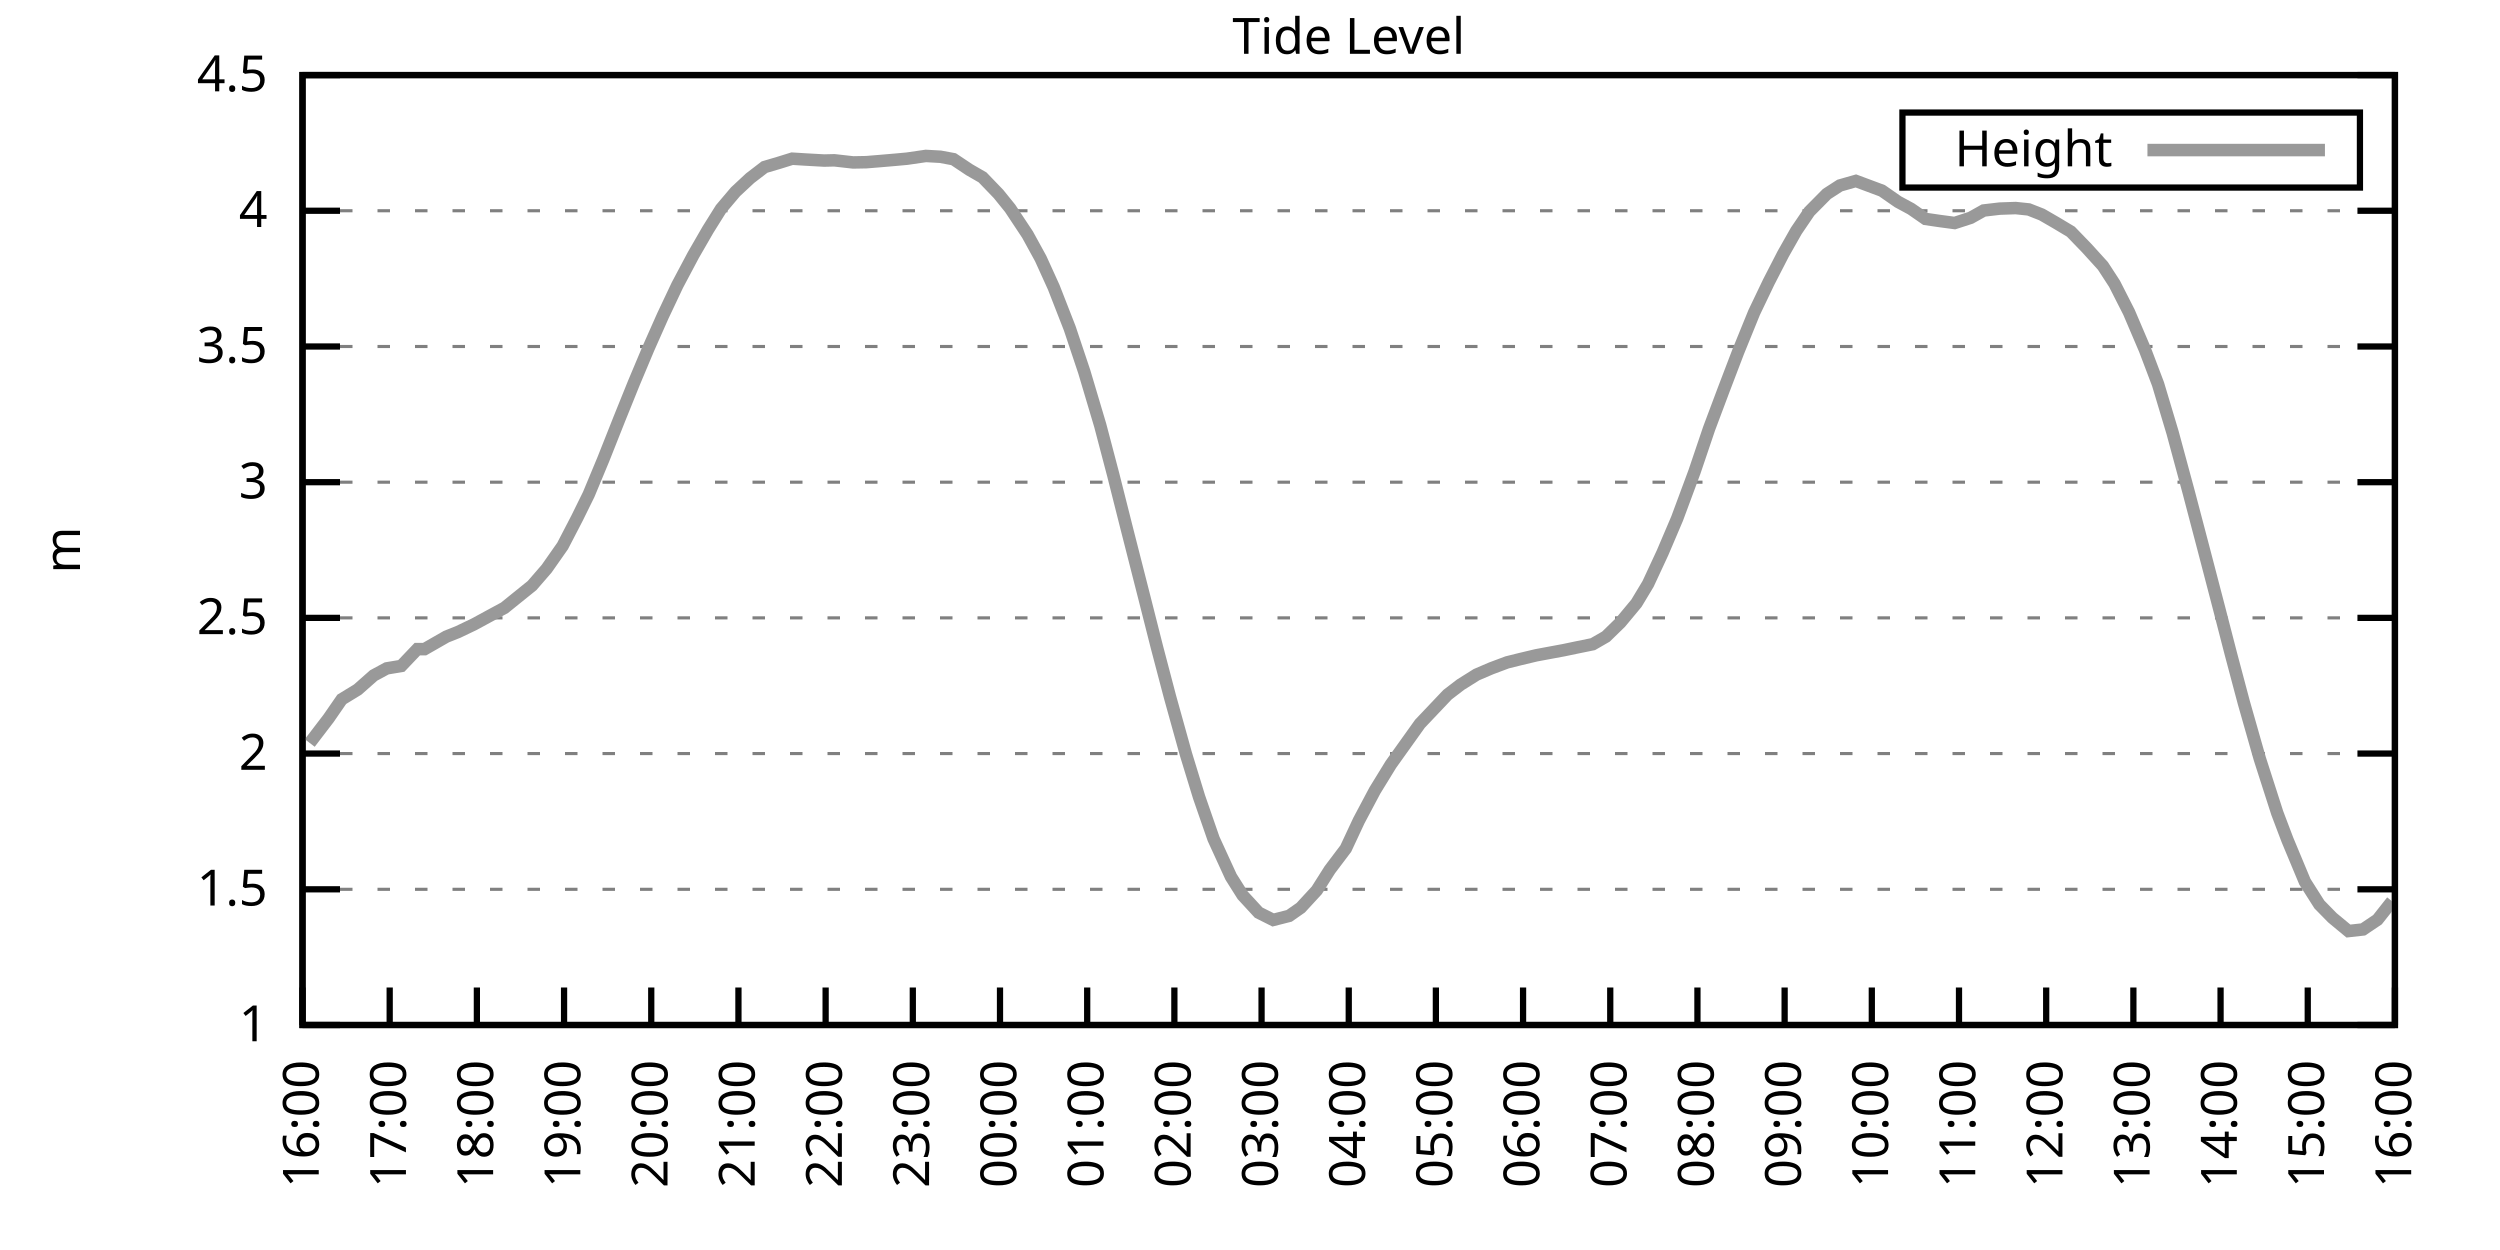
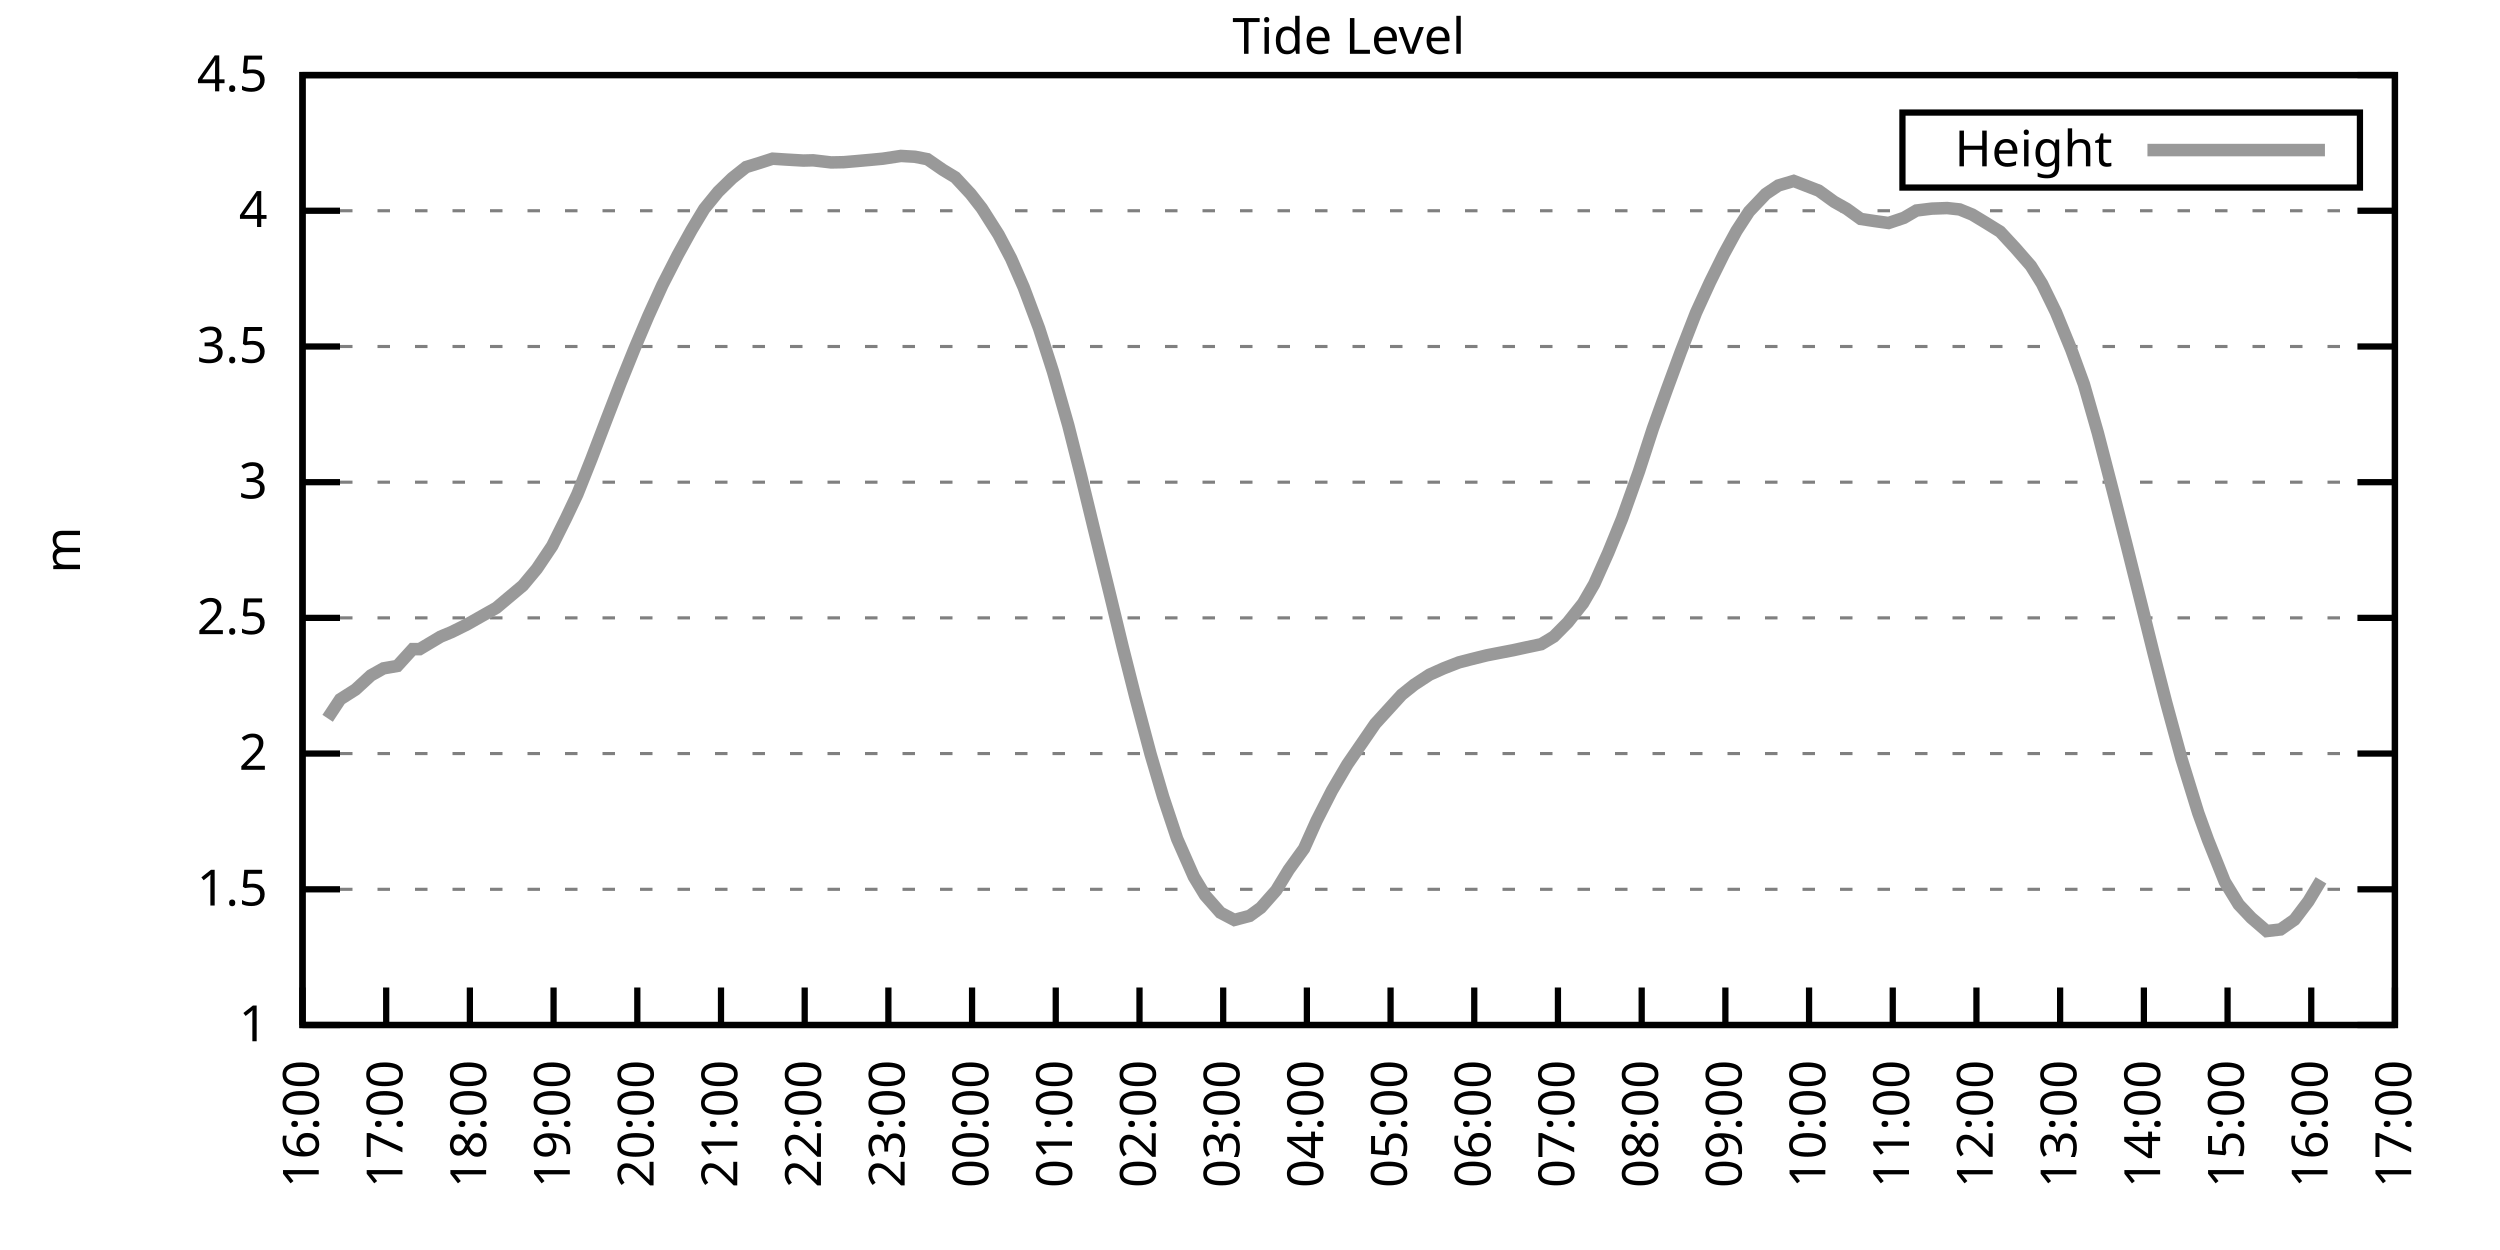
<svg xmlns="http://www.w3.org/2000/svg" xmlns:xlink="http://www.w3.org/1999/xlink" width="400" height="200" viewBox="0 0 400 200">
  <g id="gnuplot_canvas">
    <rect x="0" y="0" width="400" height="200" fill="none" />
    <defs>
      <circle id="gpDot" r="0.5" stroke-width="0.5" stroke="currentColor" />
      <path id="gpPt0" stroke-width="0.333" stroke="currentColor" d="M-1,0 h2 M0,-1 v2" />
      <path id="gpPt1" stroke-width="0.333" stroke="currentColor" d="M-1,-1 L1,1 M1,-1 L-1,1" />
      <path id="gpPt2" stroke-width="0.333" stroke="currentColor" d="M-1,0 L1,0 M0,-1 L0,1 M-1,-1 L1,1 M-1,1 L1,-1" />
      <rect id="gpPt3" stroke-width="0.333" stroke="currentColor" x="-1" y="-1" width="2" height="2" />
      <rect id="gpPt4" stroke-width="0.333" stroke="currentColor" fill="currentColor" x="-1" y="-1" width="2" height="2" />
      <circle id="gpPt5" stroke-width="0.333" stroke="currentColor" cx="0" cy="0" r="1" />
      <use xlink:href="#gpPt5" id="gpPt6" fill="currentColor" stroke="none" />
      <path id="gpPt7" stroke-width="0.333" stroke="currentColor" d="M0,-1.33 L-1.33,0.67 L1.33,0.67 z" />
      <use xlink:href="#gpPt7" id="gpPt8" fill="currentColor" stroke="none" />
      <use xlink:href="#gpPt7" id="gpPt9" stroke="currentColor" transform="rotate(180)" />
      <use xlink:href="#gpPt9" id="gpPt10" fill="currentColor" stroke="none" />
      <use xlink:href="#gpPt3" id="gpPt11" stroke="currentColor" transform="rotate(45)" />
      <use xlink:href="#gpPt11" id="gpPt12" fill="currentColor" stroke="none" />
      <path id="gpPt13" stroke-width="0.333" stroke="currentColor" d="M0,1.330 L1.265,0.411 L0.782,-1.067 L-0.782,-1.076 L-1.265,0.411 z" />
      <use xlink:href="#gpPt13" id="gpPt14" fill="currentColor" stroke="none" />
      <filter id="textbox" filterUnits="objectBoundingBox" x="0" y="0" height="1" width="1">
        <feFlood flood-color="white" flood-opacity="1" result="bgnd" />
        <feComposite in="SourceGraphic" in2="bgnd" operator="atop" />
      </filter>
      <filter id="greybox" filterUnits="objectBoundingBox" x="0" y="0" height="1" width="1">
        <feFlood flood-color="lightgrey" flood-opacity="1" result="grey" />
        <feComposite in="SourceGraphic" in2="grey" operator="atop" />
      </filter>
    </defs>
    <g fill="none" color="white" stroke="currentColor" stroke-width="1.00" stroke-linecap="butt" stroke-linejoin="miter">
</g>
    <g fill="none" color="black" stroke="currentColor" stroke-width="1.00" stroke-linecap="butt" stroke-linejoin="miter">
      <g stroke="none" shape-rendering="crispEdges">
        <polygon fill="rgb(255, 255, 255)" points="48.40,164.00 383.18,164.00 383.18,12.02 48.40,12.02 " />
      </g>
    </g>
    <g fill="none" color="black" stroke="currentColor" stroke-width="1.00" stroke-linecap="butt" stroke-linejoin="miter">
</g>
    <g fill="none" color="black" stroke="black" stroke-width="0.50" stroke-linecap="butt" stroke-linejoin="miter">
</g>
    <g fill="none" color="gray" stroke="currentColor" stroke-width="0.50" stroke-linecap="butt" stroke-linejoin="miter">
      <path stroke="gray" stroke-dasharray="2,4" class="gridline" d="M48.40,164.00 L383.19,164.00  " />
    </g>
    <g fill="none" color="gray" stroke="gray" stroke-width="1.00" stroke-linecap="butt" stroke-linejoin="miter">
</g>
    <g fill="none" color="black" stroke="currentColor" stroke-width="1.00" stroke-linecap="butt" stroke-linejoin="miter">
      <path stroke="black" d="M48.40,164.00 L54.40,164.00 M383.19,164.00 L377.19,164.00  " />
      <g transform="translate(42.80,166.60)" stroke="none" fill="black" font-family="Sans" font-size="8.00" text-anchor="end">
        <text>
          <tspan font-family="Sans"> 1</tspan>
        </text>
      </g>
    </g>
    <g fill="none" color="black" stroke="currentColor" stroke-width="1.00" stroke-linecap="butt" stroke-linejoin="miter">
</g>
    <g fill="none" color="black" stroke="black" stroke-width="0.50" stroke-linecap="butt" stroke-linejoin="miter">
</g>
    <g fill="none" color="gray" stroke="currentColor" stroke-width="0.50" stroke-linecap="butt" stroke-linejoin="miter">
      <path stroke="gray" stroke-dasharray="2,4" class="gridline" d="M48.40,142.29 L383.19,142.29  " />
    </g>
    <g fill="none" color="gray" stroke="gray" stroke-width="1.00" stroke-linecap="butt" stroke-linejoin="miter">
</g>
    <g fill="none" color="black" stroke="currentColor" stroke-width="1.00" stroke-linecap="butt" stroke-linejoin="miter">
      <path stroke="black" d="M48.40,142.29 L54.40,142.29 M383.19,142.29 L377.19,142.29  " />
      <g transform="translate(42.80,144.89)" stroke="none" fill="black" font-family="Sans" font-size="8.00" text-anchor="end">
        <text>
          <tspan font-family="Sans"> 1.5</tspan>
        </text>
      </g>
    </g>
    <g fill="none" color="black" stroke="currentColor" stroke-width="1.00" stroke-linecap="butt" stroke-linejoin="miter">
</g>
    <g fill="none" color="black" stroke="black" stroke-width="0.50" stroke-linecap="butt" stroke-linejoin="miter">
</g>
    <g fill="none" color="gray" stroke="currentColor" stroke-width="0.50" stroke-linecap="butt" stroke-linejoin="miter">
      <path stroke="gray" stroke-dasharray="2,4" class="gridline" d="M48.40,120.57 L383.19,120.57  " />
    </g>
    <g fill="none" color="gray" stroke="gray" stroke-width="1.00" stroke-linecap="butt" stroke-linejoin="miter">
</g>
    <g fill="none" color="black" stroke="currentColor" stroke-width="1.00" stroke-linecap="butt" stroke-linejoin="miter">
      <path stroke="black" d="M48.40,120.57 L54.40,120.57 M383.19,120.57 L377.19,120.57  " />
      <g transform="translate(42.80,123.17)" stroke="none" fill="black" font-family="Sans" font-size="8.00" text-anchor="end">
        <text>
          <tspan font-family="Sans"> 2</tspan>
        </text>
      </g>
    </g>
    <g fill="none" color="black" stroke="currentColor" stroke-width="1.00" stroke-linecap="butt" stroke-linejoin="miter">
</g>
    <g fill="none" color="black" stroke="black" stroke-width="0.50" stroke-linecap="butt" stroke-linejoin="miter">
</g>
    <g fill="none" color="gray" stroke="currentColor" stroke-width="0.50" stroke-linecap="butt" stroke-linejoin="miter">
      <path stroke="gray" stroke-dasharray="2,4" class="gridline" d="M48.40,98.86 L383.19,98.86  " />
    </g>
    <g fill="none" color="gray" stroke="gray" stroke-width="1.00" stroke-linecap="butt" stroke-linejoin="miter">
</g>
    <g fill="none" color="black" stroke="currentColor" stroke-width="1.00" stroke-linecap="butt" stroke-linejoin="miter">
      <path stroke="black" d="M48.40,98.86 L54.40,98.86 M383.19,98.86 L377.19,98.86  " />
      <g transform="translate(42.80,101.46)" stroke="none" fill="black" font-family="Sans" font-size="8.00" text-anchor="end">
        <text>
          <tspan font-family="Sans"> 2.5</tspan>
        </text>
      </g>
    </g>
    <g fill="none" color="black" stroke="currentColor" stroke-width="1.00" stroke-linecap="butt" stroke-linejoin="miter">
</g>
    <g fill="none" color="black" stroke="black" stroke-width="0.50" stroke-linecap="butt" stroke-linejoin="miter">
</g>
    <g fill="none" color="gray" stroke="currentColor" stroke-width="0.50" stroke-linecap="butt" stroke-linejoin="miter">
      <path stroke="gray" stroke-dasharray="2,4" class="gridline" d="M48.40,77.15 L383.19,77.15  " />
    </g>
    <g fill="none" color="gray" stroke="gray" stroke-width="1.00" stroke-linecap="butt" stroke-linejoin="miter">
</g>
    <g fill="none" color="black" stroke="currentColor" stroke-width="1.00" stroke-linecap="butt" stroke-linejoin="miter">
      <path stroke="black" d="M48.40,77.15 L54.40,77.15 M383.19,77.15 L377.19,77.15  " />
      <g transform="translate(42.80,79.75)" stroke="none" fill="black" font-family="Sans" font-size="8.00" text-anchor="end">
        <text>
          <tspan font-family="Sans"> 3</tspan>
        </text>
      </g>
    </g>
    <g fill="none" color="black" stroke="currentColor" stroke-width="1.00" stroke-linecap="butt" stroke-linejoin="miter">
</g>
    <g fill="none" color="black" stroke="black" stroke-width="0.50" stroke-linecap="butt" stroke-linejoin="miter">
</g>
    <g fill="none" color="gray" stroke="currentColor" stroke-width="0.50" stroke-linecap="butt" stroke-linejoin="miter">
      <path stroke="gray" stroke-dasharray="2,4" class="gridline" d="M48.40,55.44 L383.19,55.44  " />
    </g>
    <g fill="none" color="gray" stroke="gray" stroke-width="1.00" stroke-linecap="butt" stroke-linejoin="miter">
</g>
    <g fill="none" color="black" stroke="currentColor" stroke-width="1.00" stroke-linecap="butt" stroke-linejoin="miter">
      <path stroke="black" d="M48.40,55.44 L54.40,55.44 M383.19,55.44 L377.19,55.44  " />
      <g transform="translate(42.80,58.04)" stroke="none" fill="black" font-family="Sans" font-size="8.00" text-anchor="end">
        <text>
          <tspan font-family="Sans"> 3.5</tspan>
        </text>
      </g>
    </g>
    <g fill="none" color="black" stroke="currentColor" stroke-width="1.00" stroke-linecap="butt" stroke-linejoin="miter">
</g>
    <g fill="none" color="black" stroke="black" stroke-width="0.50" stroke-linecap="butt" stroke-linejoin="miter">
</g>
    <g fill="none" color="gray" stroke="currentColor" stroke-width="0.50" stroke-linecap="butt" stroke-linejoin="miter">
      <path stroke="gray" stroke-dasharray="2,4" class="gridline" d="M48.40,33.72 L383.19,33.72  " />
    </g>
    <g fill="none" color="gray" stroke="gray" stroke-width="1.00" stroke-linecap="butt" stroke-linejoin="miter">
</g>
    <g fill="none" color="black" stroke="currentColor" stroke-width="1.00" stroke-linecap="butt" stroke-linejoin="miter">
      <path stroke="black" d="M48.40,33.72 L54.40,33.72 M383.19,33.72 L377.19,33.72  " />
      <g transform="translate(42.80,36.32)" stroke="none" fill="black" font-family="Sans" font-size="8.00" text-anchor="end">
        <text>
          <tspan font-family="Sans"> 4</tspan>
        </text>
      </g>
    </g>
    <g fill="none" color="black" stroke="currentColor" stroke-width="1.00" stroke-linecap="butt" stroke-linejoin="miter">
</g>
    <g fill="none" color="black" stroke="black" stroke-width="0.50" stroke-linecap="butt" stroke-linejoin="miter">
</g>
    <g fill="none" color="gray" stroke="currentColor" stroke-width="0.50" stroke-linecap="butt" stroke-linejoin="miter">
      <path stroke="gray" stroke-dasharray="2,4" class="gridline" d="M48.40,12.01 L383.19,12.01  " />
    </g>
    <g fill="none" color="gray" stroke="gray" stroke-width="1.00" stroke-linecap="butt" stroke-linejoin="miter">
</g>
    <g fill="none" color="black" stroke="currentColor" stroke-width="1.00" stroke-linecap="butt" stroke-linejoin="miter">
      <path stroke="black" d="M48.40,12.01 L54.40,12.01 M383.19,12.01 L377.19,12.01  " />
      <g transform="translate(42.80,14.61)" stroke="none" fill="black" font-family="Sans" font-size="8.00" text-anchor="end">
        <text>
          <tspan font-family="Sans"> 4.5</tspan>
        </text>
      </g>
    </g>
    <g fill="none" color="black" stroke="currentColor" stroke-width="1.00" stroke-linecap="butt" stroke-linejoin="miter">
      <path stroke="black" d="M48.40,164.00 L48.40,158.00  " />
      <g transform="translate(51.00,169.60) rotate(270.00)" stroke="none" fill="black" font-family="Sans" font-size="8.00" text-anchor="end">
        <text>
          <tspan font-family="Sans">16:00</tspan>
        </text>
      </g>
    </g>
    <g fill="none" color="black" stroke="currentColor" stroke-width="1.00" stroke-linecap="butt" stroke-linejoin="miter">
-       <path stroke="black" d="M62.35,164.00 L62.35,158.00  " />
-       <g transform="translate(64.95,169.60) rotate(270.00)" stroke="none" fill="black" font-family="Sans" font-size="8.00" text-anchor="end">
+       <path stroke="black" d="M61.79,164.00 L61.79,158.00  " />
+       <g transform="translate(64.39,169.60) rotate(270.00)" stroke="none" fill="black" font-family="Sans" font-size="8.00" text-anchor="end">
        <text>
          <tspan font-family="Sans">17:00</tspan>
        </text>
      </g>
    </g>
    <g fill="none" color="black" stroke="currentColor" stroke-width="1.00" stroke-linecap="butt" stroke-linejoin="miter">
-       <path stroke="black" d="M76.30,164.00 L76.30,158.00  " />
-       <g transform="translate(78.90,169.60) rotate(270.00)" stroke="none" fill="black" font-family="Sans" font-size="8.00" text-anchor="end">
+       <path stroke="black" d="M75.18,164.00 L75.18,158.00  " />
+       <g transform="translate(77.78,169.60) rotate(270.00)" stroke="none" fill="black" font-family="Sans" font-size="8.00" text-anchor="end">
        <text>
          <tspan font-family="Sans">18:00</tspan>
        </text>
      </g>
    </g>
    <g fill="none" color="black" stroke="currentColor" stroke-width="1.00" stroke-linecap="butt" stroke-linejoin="miter">
-       <path stroke="black" d="M90.25,164.00 L90.25,158.00  " />
-       <g transform="translate(92.85,169.60) rotate(270.00)" stroke="none" fill="black" font-family="Sans" font-size="8.00" text-anchor="end">
+       <path stroke="black" d="M88.57,164.00 L88.57,158.00  " />
+       <g transform="translate(91.17,169.60) rotate(270.00)" stroke="none" fill="black" font-family="Sans" font-size="8.00" text-anchor="end">
        <text>
          <tspan font-family="Sans">19:00</tspan>
        </text>
      </g>
    </g>
    <g fill="none" color="black" stroke="currentColor" stroke-width="1.00" stroke-linecap="butt" stroke-linejoin="miter">
-       <path stroke="black" d="M104.20,164.00 L104.20,158.00  " />
-       <g transform="translate(106.80,169.60) rotate(270.00)" stroke="none" fill="black" font-family="Sans" font-size="8.00" text-anchor="end">
+       <path stroke="black" d="M101.97,164.00 L101.97,158.00  " />
+       <g transform="translate(104.57,169.60) rotate(270.00)" stroke="none" fill="black" font-family="Sans" font-size="8.00" text-anchor="end">
        <text>
          <tspan font-family="Sans">20:00</tspan>
        </text>
      </g>
    </g>
    <g fill="none" color="black" stroke="currentColor" stroke-width="1.00" stroke-linecap="butt" stroke-linejoin="miter">
-       <path stroke="black" d="M118.15,164.00 L118.15,158.00  " />
-       <g transform="translate(120.75,169.60) rotate(270.00)" stroke="none" fill="black" font-family="Sans" font-size="8.00" text-anchor="end">
+       <path stroke="black" d="M115.36,164.00 L115.36,158.00  " />
+       <g transform="translate(117.96,169.60) rotate(270.00)" stroke="none" fill="black" font-family="Sans" font-size="8.00" text-anchor="end">
        <text>
          <tspan font-family="Sans">21:00</tspan>
        </text>
      </g>
    </g>
    <g fill="none" color="black" stroke="currentColor" stroke-width="1.00" stroke-linecap="butt" stroke-linejoin="miter">
-       <path stroke="black" d="M132.10,164.00 L132.10,158.00  " />
-       <g transform="translate(134.70,169.60) rotate(270.00)" stroke="none" fill="black" font-family="Sans" font-size="8.00" text-anchor="end">
+       <path stroke="black" d="M128.75,164.00 L128.75,158.00  " />
+       <g transform="translate(131.35,169.60) rotate(270.00)" stroke="none" fill="black" font-family="Sans" font-size="8.00" text-anchor="end">
        <text>
          <tspan font-family="Sans">22:00</tspan>
        </text>
      </g>
    </g>
    <g fill="none" color="black" stroke="currentColor" stroke-width="1.00" stroke-linecap="butt" stroke-linejoin="miter">
-       <path stroke="black" d="M146.05,164.00 L146.05,158.00  " />
-       <g transform="translate(148.65,169.60) rotate(270.00)" stroke="none" fill="black" font-family="Sans" font-size="8.00" text-anchor="end">
+       <path stroke="black" d="M142.14,164.00 L142.14,158.00  " />
+       <g transform="translate(144.74,169.60) rotate(270.00)" stroke="none" fill="black" font-family="Sans" font-size="8.00" text-anchor="end">
        <text>
          <tspan font-family="Sans">23:00</tspan>
        </text>
      </g>
    </g>
    <g fill="none" color="black" stroke="currentColor" stroke-width="1.00" stroke-linecap="butt" stroke-linejoin="miter">
-       <path stroke="black" d="M160.00,164.00 L160.00,158.00  " />
-       <g transform="translate(162.60,169.60) rotate(270.00)" stroke="none" fill="black" font-family="Sans" font-size="8.00" text-anchor="end">
+       <path stroke="black" d="M155.53,164.00 L155.53,158.00  " />
+       <g transform="translate(158.13,169.60) rotate(270.00)" stroke="none" fill="black" font-family="Sans" font-size="8.00" text-anchor="end">
        <text>
          <tspan font-family="Sans">00:00</tspan>
        </text>
      </g>
    </g>
    <g fill="none" color="black" stroke="currentColor" stroke-width="1.00" stroke-linecap="butt" stroke-linejoin="miter">
-       <path stroke="black" d="M173.95,164.00 L173.95,158.00  " />
-       <g transform="translate(176.55,169.60) rotate(270.00)" stroke="none" fill="black" font-family="Sans" font-size="8.00" text-anchor="end">
+       <path stroke="black" d="M168.92,164.00 L168.92,158.00  " />
+       <g transform="translate(171.52,169.60) rotate(270.00)" stroke="none" fill="black" font-family="Sans" font-size="8.00" text-anchor="end">
        <text>
          <tspan font-family="Sans">01:00</tspan>
        </text>
      </g>
    </g>
    <g fill="none" color="black" stroke="currentColor" stroke-width="1.00" stroke-linecap="butt" stroke-linejoin="miter">
-       <path stroke="black" d="M187.90,164.00 L187.90,158.00  " />
-       <g transform="translate(190.50,169.60) rotate(270.00)" stroke="none" fill="black" font-family="Sans" font-size="8.00" text-anchor="end">
+       <path stroke="black" d="M182.32,164.00 L182.32,158.00  " />
+       <g transform="translate(184.92,169.60) rotate(270.00)" stroke="none" fill="black" font-family="Sans" font-size="8.00" text-anchor="end">
        <text>
          <tspan font-family="Sans">02:00</tspan>
        </text>
      </g>
    </g>
    <g fill="none" color="black" stroke="currentColor" stroke-width="1.00" stroke-linecap="butt" stroke-linejoin="miter">
-       <path stroke="black" d="M201.85,164.00 L201.85,158.00  " />
-       <g transform="translate(204.45,169.60) rotate(270.00)" stroke="none" fill="black" font-family="Sans" font-size="8.00" text-anchor="end">
+       <path stroke="black" d="M195.71,164.00 L195.71,158.00  " />
+       <g transform="translate(198.31,169.60) rotate(270.00)" stroke="none" fill="black" font-family="Sans" font-size="8.00" text-anchor="end">
        <text>
          <tspan font-family="Sans">03:00</tspan>
        </text>
      </g>
    </g>
    <g fill="none" color="black" stroke="currentColor" stroke-width="1.00" stroke-linecap="butt" stroke-linejoin="miter">
-       <path stroke="black" d="M215.80,164.00 L215.80,158.00  " />
-       <g transform="translate(218.40,169.60) rotate(270.00)" stroke="none" fill="black" font-family="Sans" font-size="8.00" text-anchor="end">
+       <path stroke="black" d="M209.10,164.00 L209.10,158.00  " />
+       <g transform="translate(211.70,169.60) rotate(270.00)" stroke="none" fill="black" font-family="Sans" font-size="8.00" text-anchor="end">
        <text>
          <tspan font-family="Sans">04:00</tspan>
        </text>
      </g>
    </g>
    <g fill="none" color="black" stroke="currentColor" stroke-width="1.00" stroke-linecap="butt" stroke-linejoin="miter">
-       <path stroke="black" d="M229.74,164.00 L229.74,158.00  " />
-       <g transform="translate(232.34,169.60) rotate(270.00)" stroke="none" fill="black" font-family="Sans" font-size="8.00" text-anchor="end">
+       <path stroke="black" d="M222.49,164.00 L222.49,158.00  " />
+       <g transform="translate(225.09,169.60) rotate(270.00)" stroke="none" fill="black" font-family="Sans" font-size="8.00" text-anchor="end">
        <text>
          <tspan font-family="Sans">05:00</tspan>
        </text>
      </g>
    </g>
    <g fill="none" color="black" stroke="currentColor" stroke-width="1.00" stroke-linecap="butt" stroke-linejoin="miter">
-       <path stroke="black" d="M243.69,164.00 L243.69,158.00  " />
-       <g transform="translate(246.29,169.60) rotate(270.00)" stroke="none" fill="black" font-family="Sans" font-size="8.00" text-anchor="end">
+       <path stroke="black" d="M235.88,164.00 L235.88,158.00  " />
+       <g transform="translate(238.48,169.60) rotate(270.00)" stroke="none" fill="black" font-family="Sans" font-size="8.00" text-anchor="end">
        <text>
          <tspan font-family="Sans">06:00</tspan>
        </text>
      </g>
    </g>
    <g fill="none" color="black" stroke="currentColor" stroke-width="1.00" stroke-linecap="butt" stroke-linejoin="miter">
-       <path stroke="black" d="M257.64,164.00 L257.64,158.00  " />
-       <g transform="translate(260.24,169.60) rotate(270.00)" stroke="none" fill="black" font-family="Sans" font-size="8.00" text-anchor="end">
+       <path stroke="black" d="M249.27,164.00 L249.27,158.00  " />
+       <g transform="translate(251.87,169.60) rotate(270.00)" stroke="none" fill="black" font-family="Sans" font-size="8.00" text-anchor="end">
        <text>
          <tspan font-family="Sans">07:00</tspan>
        </text>
      </g>
    </g>
    <g fill="none" color="black" stroke="currentColor" stroke-width="1.00" stroke-linecap="butt" stroke-linejoin="miter">
-       <path stroke="black" d="M271.59,164.00 L271.59,158.00  " />
-       <g transform="translate(274.19,169.60) rotate(270.00)" stroke="none" fill="black" font-family="Sans" font-size="8.00" text-anchor="end">
+       <path stroke="black" d="M262.67,164.00 L262.67,158.00  " />
+       <g transform="translate(265.27,169.60) rotate(270.00)" stroke="none" fill="black" font-family="Sans" font-size="8.00" text-anchor="end">
        <text>
          <tspan font-family="Sans">08:00</tspan>
        </text>
      </g>
    </g>
    <g fill="none" color="black" stroke="currentColor" stroke-width="1.00" stroke-linecap="butt" stroke-linejoin="miter">
-       <path stroke="black" d="M285.54,164.00 L285.54,158.00  " />
-       <g transform="translate(288.14,169.60) rotate(270.00)" stroke="none" fill="black" font-family="Sans" font-size="8.00" text-anchor="end">
+       <path stroke="black" d="M276.06,164.00 L276.06,158.00  " />
+       <g transform="translate(278.66,169.60) rotate(270.00)" stroke="none" fill="black" font-family="Sans" font-size="8.00" text-anchor="end">
        <text>
          <tspan font-family="Sans">09:00</tspan>
        </text>
      </g>
    </g>
    <g fill="none" color="black" stroke="currentColor" stroke-width="1.00" stroke-linecap="butt" stroke-linejoin="miter">
-       <path stroke="black" d="M299.49,164.00 L299.49,158.00  " />
-       <g transform="translate(302.09,169.60) rotate(270.00)" stroke="none" fill="black" font-family="Sans" font-size="8.00" text-anchor="end">
+       <path stroke="black" d="M289.45,164.00 L289.45,158.00  " />
+       <g transform="translate(292.05,169.60) rotate(270.00)" stroke="none" fill="black" font-family="Sans" font-size="8.00" text-anchor="end">
        <text>
          <tspan font-family="Sans">10:00</tspan>
        </text>
      </g>
    </g>
    <g fill="none" color="black" stroke="currentColor" stroke-width="1.00" stroke-linecap="butt" stroke-linejoin="miter">
-       <path stroke="black" d="M313.44,164.00 L313.44,158.00  " />
-       <g transform="translate(316.04,169.60) rotate(270.00)" stroke="none" fill="black" font-family="Sans" font-size="8.00" text-anchor="end">
+       <path stroke="black" d="M302.84,164.00 L302.84,158.00  " />
+       <g transform="translate(305.44,169.60) rotate(270.00)" stroke="none" fill="black" font-family="Sans" font-size="8.00" text-anchor="end">
        <text>
          <tspan font-family="Sans">11:00</tspan>
        </text>
      </g>
    </g>
    <g fill="none" color="black" stroke="currentColor" stroke-width="1.00" stroke-linecap="butt" stroke-linejoin="miter">
-       <path stroke="black" d="M327.39,164.00 L327.39,158.00  " />
-       <g transform="translate(329.99,169.60) rotate(270.00)" stroke="none" fill="black" font-family="Sans" font-size="8.00" text-anchor="end">
+       <path stroke="black" d="M316.23,164.00 L316.23,158.00  " />
+       <g transform="translate(318.83,169.60) rotate(270.00)" stroke="none" fill="black" font-family="Sans" font-size="8.00" text-anchor="end">
        <text>
          <tspan font-family="Sans">12:00</tspan>
        </text>
      </g>
    </g>
    <g fill="none" color="black" stroke="currentColor" stroke-width="1.00" stroke-linecap="butt" stroke-linejoin="miter">
-       <path stroke="black" d="M341.34,164.00 L341.34,158.00  " />
-       <g transform="translate(343.94,169.60) rotate(270.00)" stroke="none" fill="black" font-family="Sans" font-size="8.00" text-anchor="end">
+       <path stroke="black" d="M329.62,164.00 L329.62,158.00  " />
+       <g transform="translate(332.22,169.60) rotate(270.00)" stroke="none" fill="black" font-family="Sans" font-size="8.00" text-anchor="end">
        <text>
          <tspan font-family="Sans">13:00</tspan>
        </text>
      </g>
    </g>
    <g fill="none" color="black" stroke="currentColor" stroke-width="1.00" stroke-linecap="butt" stroke-linejoin="miter">
-       <path stroke="black" d="M355.29,164.00 L355.29,158.00  " />
-       <g transform="translate(357.89,169.60) rotate(270.00)" stroke="none" fill="black" font-family="Sans" font-size="8.00" text-anchor="end">
+       <path stroke="black" d="M343.02,164.00 L343.02,158.00  " />
+       <g transform="translate(345.62,169.60) rotate(270.00)" stroke="none" fill="black" font-family="Sans" font-size="8.00" text-anchor="end">
        <text>
          <tspan font-family="Sans">14:00</tspan>
        </text>
      </g>
    </g>
    <g fill="none" color="black" stroke="currentColor" stroke-width="1.00" stroke-linecap="butt" stroke-linejoin="miter">
-       <path stroke="black" d="M369.24,164.00 L369.24,158.00  " />
-       <g transform="translate(371.84,169.60) rotate(270.00)" stroke="none" fill="black" font-family="Sans" font-size="8.00" text-anchor="end">
+       <path stroke="black" d="M356.41,164.00 L356.41,158.00  " />
+       <g transform="translate(359.01,169.60) rotate(270.00)" stroke="none" fill="black" font-family="Sans" font-size="8.00" text-anchor="end">
        <text>
          <tspan font-family="Sans">15:00</tspan>
+         </text>
+       </g>
+     </g>
+     <g fill="none" color="black" stroke="currentColor" stroke-width="1.00" stroke-linecap="butt" stroke-linejoin="miter">
+       <path stroke="black" d="M369.80,164.00 L369.80,158.00  " />
+       <g transform="translate(372.40,169.60) rotate(270.00)" stroke="none" fill="black" font-family="Sans" font-size="8.00" text-anchor="end">
+         <text>
+           <tspan font-family="Sans">16:00</tspan>
        </text>
      </g>
    </g>
    <g fill="none" color="black" stroke="currentColor" stroke-width="1.00" stroke-linecap="butt" stroke-linejoin="miter">
      <path stroke="black" d="M383.19,164.00 L383.19,158.00  " />
      <g transform="translate(385.79,169.60) rotate(270.00)" stroke="none" fill="black" font-family="Sans" font-size="8.00" text-anchor="end">
        <text>
-           <tspan font-family="Sans">16:00</tspan>
+           <tspan font-family="Sans">17:00</tspan>
        </text>
      </g>
    </g>
    <g fill="none" color="black" stroke="currentColor" stroke-width="1.00" stroke-linecap="butt" stroke-linejoin="miter">
</g>
    <g fill="none" color="black" stroke="currentColor" stroke-width="1.00" stroke-linecap="butt" stroke-linejoin="miter">
      <path stroke="black" d="M48.40,12.01 L48.40,164.00 L383.19,164.00 L383.19,12.01 L48.40,12.01 Z  " />
    </g>
    <g fill="none" color="black" stroke="currentColor" stroke-width="1.00" stroke-linecap="butt" stroke-linejoin="miter">
</g>
    <g fill="none" color="black" stroke="currentColor" stroke-width="1.00" stroke-linecap="butt" stroke-linejoin="miter">
      <path stroke="black" d="M304.39,30.01 L304.39,18.01 L377.59,18.01 L377.59,30.01 L304.39,30.01 Z  " />
    </g>
    <g id="Tide_level_plot_1">
      <g fill="none" color="white" stroke="black" stroke-width="2.00" stroke-linecap="butt" stroke-linejoin="miter">
</g>
      <g fill="none" color="black" stroke="currentColor" stroke-width="2.00" stroke-linecap="butt" stroke-linejoin="miter">
        <g transform="translate(337.99,26.61)" stroke="none" fill="black" font-family="Sans" font-size="8.00" text-anchor="end">
          <text>
            <tspan font-family="Sans">Height</tspan>
          </text>
        </g>
      </g>
      <g fill="none" color="black" stroke="currentColor" stroke-width="2.00" stroke-linecap="butt" stroke-linejoin="miter">
-         <path stroke="rgb(153, 153, 153)" d="M343.59,24.01 L371.99,24.01 M49.56,118.88 L52.58,114.93 L54.68,111.89 L57.23,110.33 L59.79,108.07 L61.88,106.94   L64.21,106.55 L66.77,103.86 L67.93,103.86 L71.42,101.86 L73.28,101.12 L75.83,99.90 L78.39,98.51 L80.72,97.25   L82.81,95.56 L85.13,93.69 L87.46,91.00 L90.02,87.35 L92.34,82.88 L94.20,79.10 L96.53,73.50 L99.08,67.07   L101.41,61.30 L103.73,55.78 L106.06,50.53 L108.38,45.62 L110.94,40.80 L113.27,36.76 L115.36,33.42 L117.68,30.68   L120.01,28.51 L122.33,26.73 L124.66,26.04 L126.75,25.39 L128.84,25.52 L131.87,25.69 L133.49,25.65 L136.51,25.99   L138.61,25.95 L140.70,25.78 L143.26,25.56 L145.12,25.39 L148.14,24.95 L150.46,25.08 L152.56,25.47 L155.11,27.17   L157.21,28.38 L159.76,31.03 L161.62,33.33 L164.41,37.54 L166.51,41.37 L168.60,45.97 L171.16,52.53 L173.48,59.47   L176.04,68.07 L178.13,76.02 L180.22,84.31 L183.01,95.26 L185.11,103.55 L187.20,111.50 L189.76,120.70 L191.85,127.52   L194.17,134.21 L196.96,140.29 L198.82,143.24 L201.38,146.02 L203.71,147.19 L206.26,146.54 L208.12,145.24 L210.68,142.46   L212.77,139.16 L215.33,135.77 L217.42,131.30 L219.98,126.48 L222.54,122.31 L227.19,115.80 L231.60,111.15 L233.70,109.54   L236.25,107.94 L238.58,106.94 L241.14,105.98 L243.23,105.46 L245.79,104.85 L247.88,104.46 L250.20,104.03 L252.30,103.59   L254.85,103.07 L256.95,101.86 L259.27,99.60 L261.83,96.52 L263.69,93.43 L266.01,88.44 L268.34,82.97 L271.13,75.45   L273.45,68.59 L275.78,62.38 L278.10,56.30 L280.66,50.01 L282.99,45.14 L285.31,40.63 L287.40,36.94 L289.50,33.85   L292.29,31.03 L294.38,29.68 L296.94,28.95 L301.12,30.51 L303.68,32.29 L305.77,33.42 L308.09,35.03 L310.42,35.37   L312.74,35.68 L315.30,34.85 L317.39,33.68 L319.95,33.38 L322.51,33.29 L324.60,33.51 L326.69,34.33 L329.02,35.68   L331.34,37.07 L333.90,39.72 L336.46,42.54 L338.32,45.40 L340.64,49.96 L343.20,55.96 L345.29,61.47 L347.62,69.25   L350.18,78.71 L352.50,87.53 L355.06,97.34 L356.92,104.55 L359.01,112.41 L361.57,121.40 L364.36,130.08 L365.99,134.38   L368.78,141.07 L371.10,144.72 L373.19,146.85 L375.75,148.97 L378.08,148.71 L380.40,147.15 L382.73,144.20  " />
+         <path stroke="rgb(153, 153, 153)" d="M343.59,24.01 L371.99,24.01 M52.42,114.93 L54.43,111.89 L56.88,110.33 L59.34,108.07 L61.35,106.94 L63.58,106.55   L66.03,103.86 L67.15,103.86 L70.50,101.86 L72.28,101.12 L74.74,99.90 L77.19,98.51 L79.42,97.25 L81.43,95.56   L83.66,93.69 L85.90,91.00 L88.35,87.35 L90.58,82.88 L92.37,79.10 L94.60,73.50 L97.06,67.07 L99.29,61.30   L101.52,55.78 L103.75,50.53 L105.98,45.62 L108.44,40.80 L110.67,36.76 L112.68,33.42 L114.91,30.68 L117.14,28.51   L119.38,26.73 L121.61,26.04 L123.62,25.39 L125.62,25.52 L128.53,25.69 L130.09,25.65 L132.99,25.99 L135.00,25.95   L137.01,25.78 L139.46,25.56 L141.25,25.39 L144.15,24.95 L146.38,25.08 L148.39,25.47 L150.85,27.17 L152.85,28.38   L155.31,31.03 L157.10,33.33 L159.77,37.54 L161.78,41.37 L163.79,45.97 L166.25,52.53 L168.48,59.47 L170.93,68.07   L172.94,76.02 L174.95,84.31 L177.63,95.26 L179.64,103.55 L181.65,111.50 L184.10,120.70 L186.11,127.52 L188.34,134.21   L191.02,140.29 L192.81,143.24 L195.26,146.02 L197.49,147.19 L199.95,146.54 L201.73,145.24 L204.19,142.46 L206.20,139.16   L208.65,135.77 L210.66,131.30 L213.12,126.48 L215.57,122.31 L220.04,115.80 L224.28,111.15 L226.29,109.54 L228.74,107.94   L230.97,106.94 L233.43,105.98 L235.44,105.46 L237.89,104.85 L239.90,104.46 L242.13,104.03 L244.14,103.59 L246.60,103.07   L248.60,101.86 L250.84,99.60 L253.29,96.52 L255.08,93.43 L257.31,88.44 L259.54,82.97 L262.22,75.45 L264.45,68.59   L266.68,62.38 L268.92,56.30 L271.37,50.01 L273.60,45.14 L275.83,40.63 L277.84,36.94 L279.85,33.85 L282.53,31.03   L284.54,29.68 L286.99,28.95 L291.01,30.51 L293.47,32.29 L295.48,33.42 L297.71,35.03 L299.94,35.37 L302.17,35.68   L304.63,34.85 L306.63,33.68 L309.09,33.38 L311.54,33.29 L313.55,33.51 L315.56,34.33 L317.79,35.68 L320.03,37.07   L322.48,39.72 L324.94,42.54 L326.72,45.40 L328.95,49.96 L331.41,55.96 L333.42,61.47 L335.65,69.25 L338.10,78.71   L340.34,87.53 L342.79,97.34 L344.58,104.55 L346.59,112.41 L349.04,121.40 L351.72,130.08 L353.28,134.38 L355.96,141.07   L358.19,144.72 L360.20,146.85 L362.66,148.97 L364.89,148.71 L367.12,147.15 L369.35,144.20 L371.36,140.85  " />
      </g>
    </g>
    <g fill="none" color="black" stroke="currentColor" stroke-width="2.00" stroke-linecap="butt" stroke-linejoin="miter">
</g>
    <g fill="none" color="black" stroke="black" stroke-width="1.00" stroke-linecap="butt" stroke-linejoin="miter">
</g>
    <g fill="none" color="black" stroke="currentColor" stroke-width="1.00" stroke-linecap="butt" stroke-linejoin="miter">
      <path stroke="black" d="M48.40,12.01 L48.40,164.00 L383.19,164.00 L383.19,12.01 L48.40,12.01 Z  " />
      <g transform="translate(12.80,88.01) rotate(270.00)" stroke="none" fill="black" font-family="Sans" font-size="8.00" text-anchor="middle">
        <text>
          <tspan font-family="Sans">m</tspan>
        </text>
      </g>
    </g>
    <g fill="none" color="black" stroke="currentColor" stroke-width="1.00" stroke-linecap="butt" stroke-linejoin="miter">
</g>
    <g fill="none" color="black" stroke="currentColor" stroke-width="1.00" stroke-linecap="butt" stroke-linejoin="miter">
      <g transform="translate(215.79,8.61)" stroke="none" fill="black" font-family="Sans" font-size="8.00" text-anchor="middle">
        <text>
          <tspan font-family="Sans">Tide Level</tspan>
        </text>
      </g>
    </g>
    <g fill="none" color="black" stroke="currentColor" stroke-width="1.00" stroke-linecap="butt" stroke-linejoin="miter">
</g>
  </g>
</svg>
